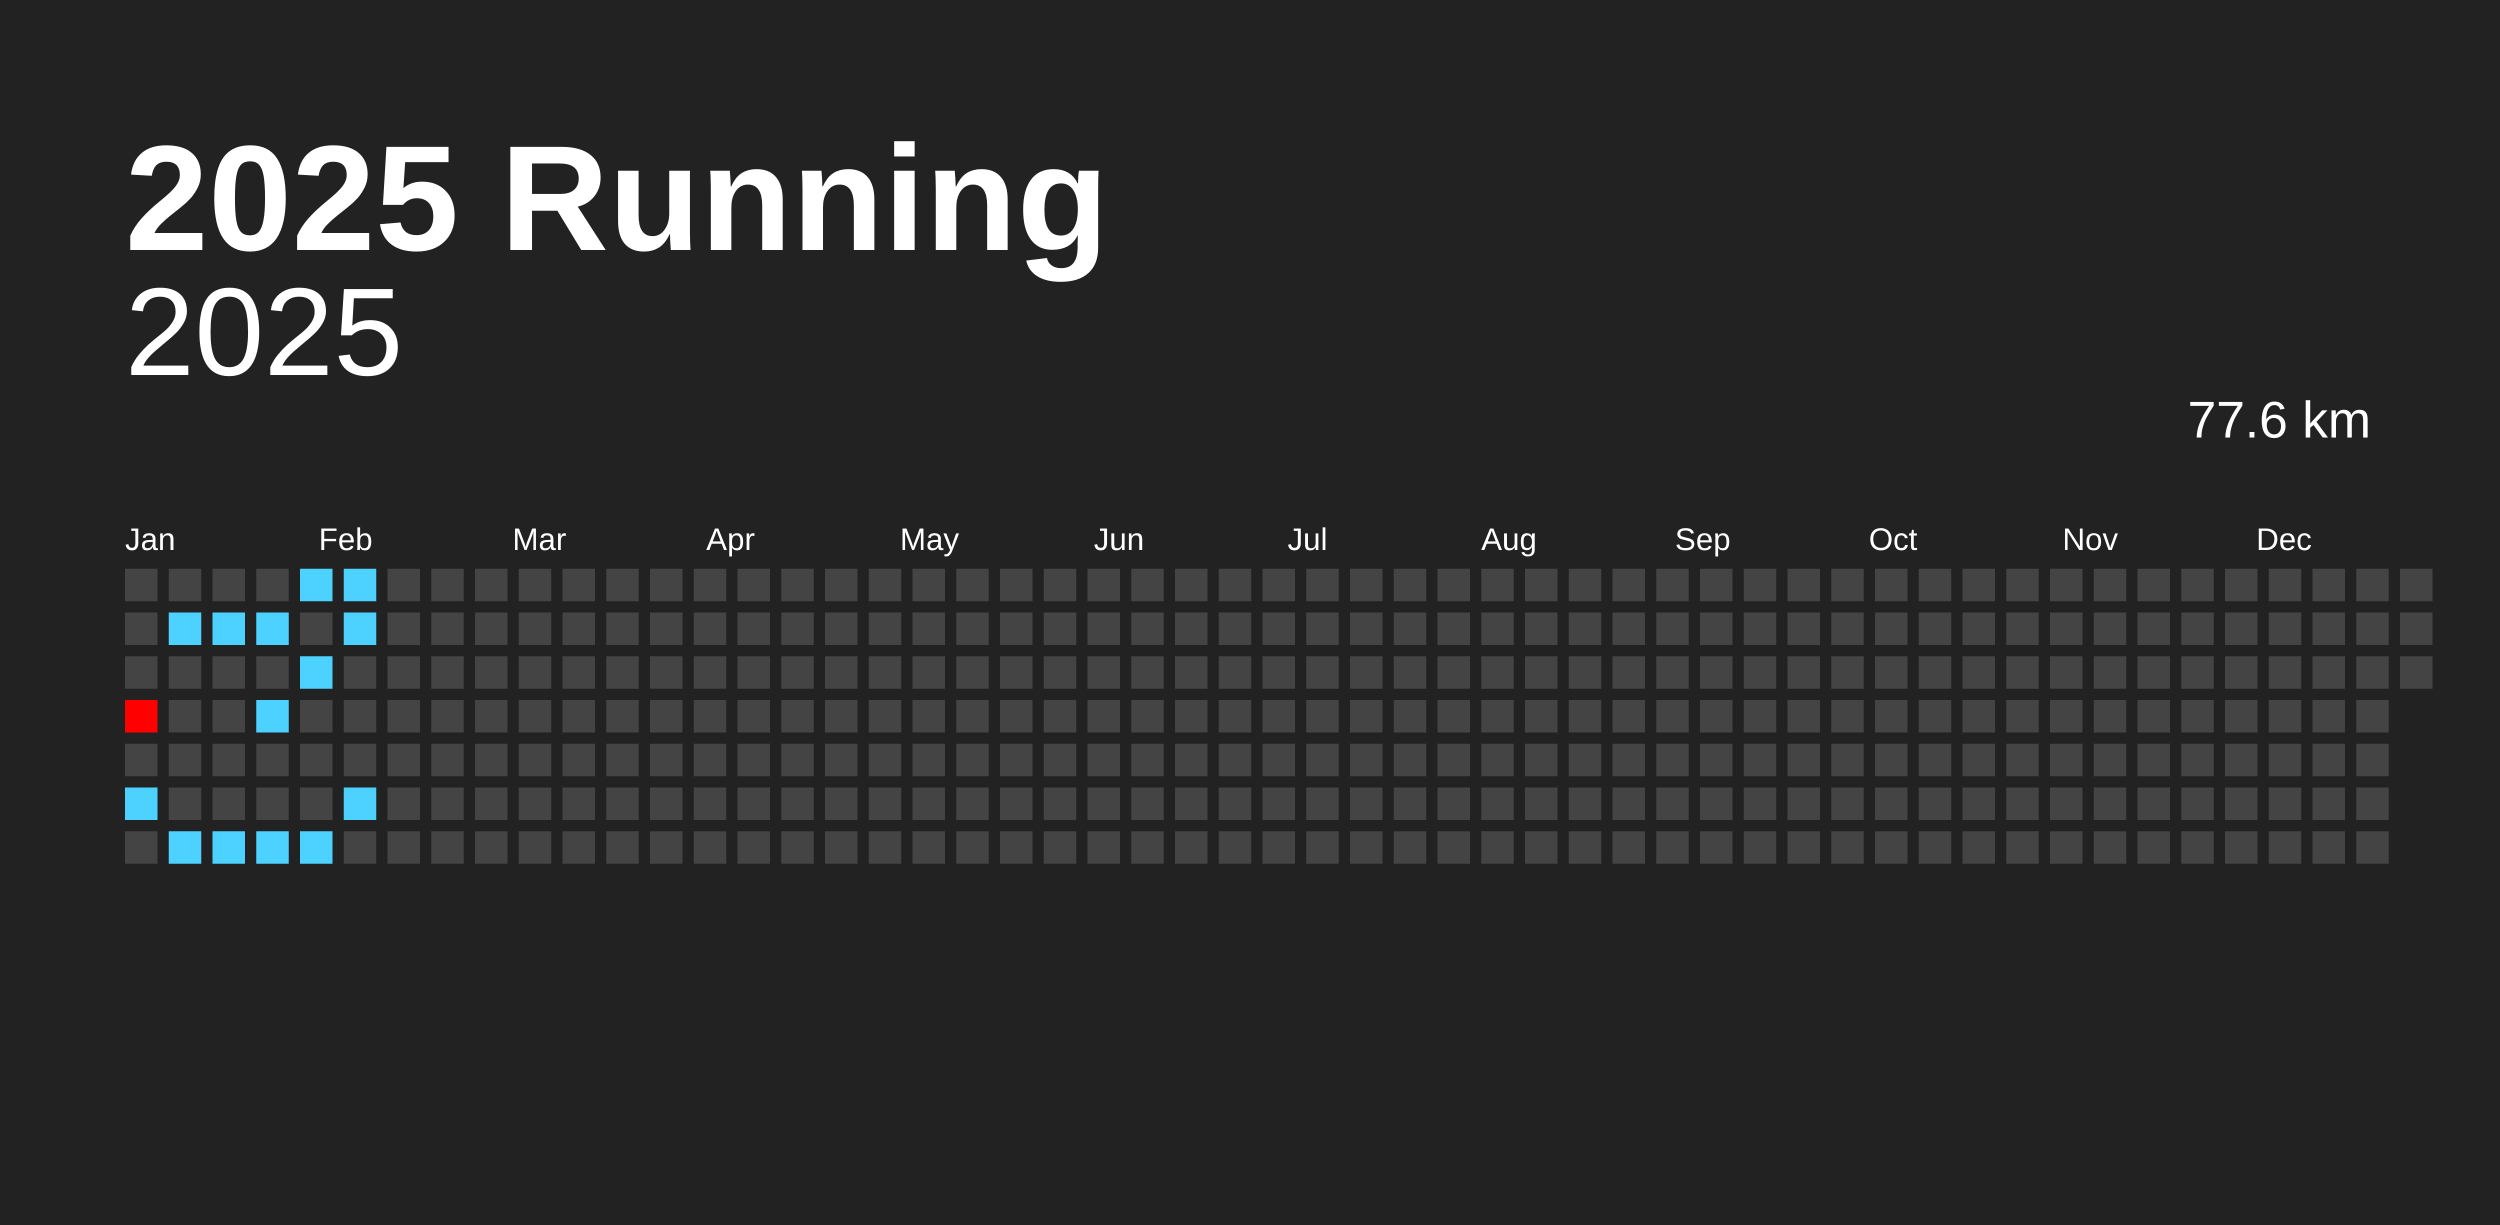
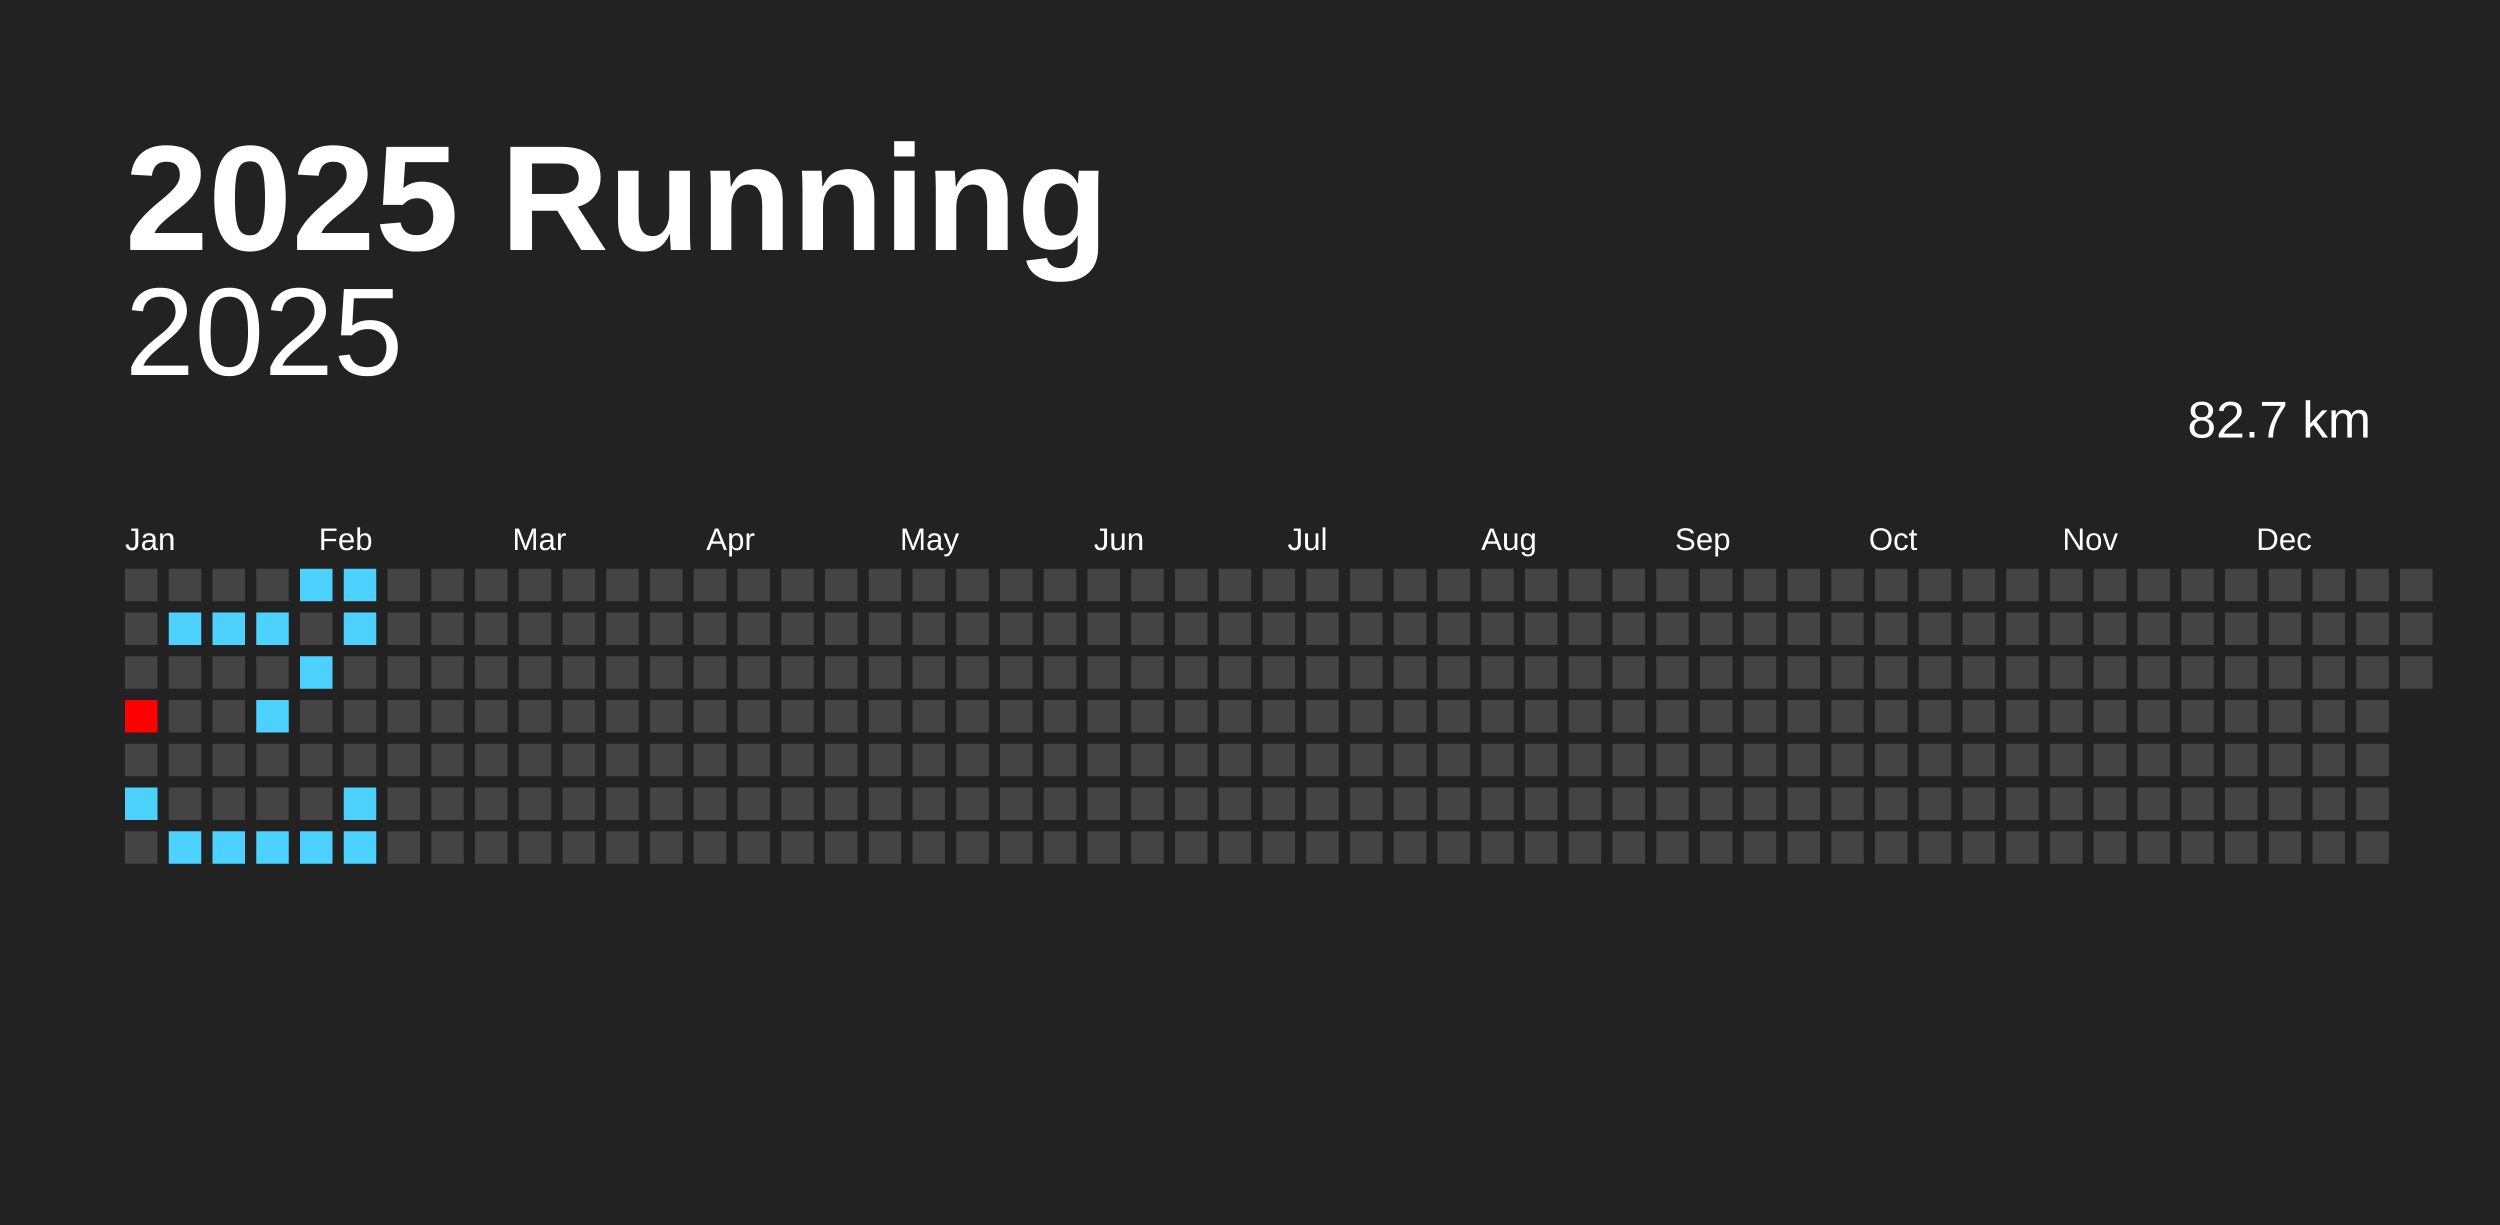
<svg xmlns="http://www.w3.org/2000/svg" baseProfile="full" height="98mm" version="1.1" viewBox="0,0,200,98" width="200mm">
  <defs />
  <rect fill="#222222" height="98" width="200" x="0" y="0" />
  <text fill="#FFFFFF" style="font-size:12px; font-family:Arial; font-weight:bold;" x="10" y="20">2025 Running</text>
  <text alignment-baseline="hanging" fill="#FFFFFF" style="font-size:10.0px; font-family:Arial;" x="10" y="30">2025</text>
-   <text alignment-baseline="hanging" fill="#FFFFFF" style="font-size:4.125px; font-family:Arial;" x="175" y="35">77.6 km</text>
+   <text alignment-baseline="hanging" fill="#FFFFFF" style="font-size:4.125px; font-family:Arial;" x="175" y="35">82.7 km</text>
  <text fill="#FFFFFF" style="font-size:2.5px; font-family:Arial" x="10.0" y="44">Jan</text>
  <text fill="#FFFFFF" style="font-size:2.5px; font-family:Arial" x="25.5" y="44">Feb</text>
  <text fill="#FFFFFF" style="font-size:2.5px; font-family:Arial" x="41.0" y="44">Mar</text>
  <text fill="#FFFFFF" style="font-size:2.5px; font-family:Arial" x="56.5" y="44">Apr</text>
  <text fill="#FFFFFF" style="font-size:2.5px; font-family:Arial" x="72.0" y="44">May</text>
  <text fill="#FFFFFF" style="font-size:2.5px; font-family:Arial" x="87.5" y="44">Jun</text>
  <text fill="#FFFFFF" style="font-size:2.5px; font-family:Arial" x="103.0" y="44">Jul</text>
  <text fill="#FFFFFF" style="font-size:2.5px; font-family:Arial" x="118.5" y="44">Aug</text>
  <text fill="#FFFFFF" style="font-size:2.5px; font-family:Arial" x="134.0" y="44">Sep</text>
  <text fill="#FFFFFF" style="font-size:2.5px; font-family:Arial" x="149.5" y="44">Oct</text>
  <text fill="#FFFFFF" style="font-size:2.5px; font-family:Arial" x="165.0" y="44">Nov</text>
  <text fill="#FFFFFF" style="font-size:2.5px; font-family:Arial" x="180.5" y="44">Dec</text>
  <rect fill="#444444" height="2.6" width="2.6" x="10.0" y="45.5" />
  <rect fill="#444444" height="2.6" width="2.6" x="10.0" y="49.0" />
  <rect fill="#444444" height="2.6" width="2.6" x="10.0" y="52.5" />
  <rect fill="#ff0000" height="2.6" width="2.6" x="10.0" y="56.0" />
  <rect fill="#444444" height="2.6" width="2.6" x="10.0" y="59.5" />
  <rect fill="#4dd2ff" height="2.6" width="2.6" x="10.0" y="63.0" />
  <rect fill="#444444" height="2.6" width="2.6" x="10.0" y="66.5" />
  <rect fill="#444444" height="2.6" width="2.6" x="13.5" y="45.5" />
  <rect fill="#4dd2ff" height="2.6" width="2.6" x="13.5" y="49.0" />
  <rect fill="#444444" height="2.6" width="2.6" x="13.5" y="52.5" />
  <rect fill="#444444" height="2.6" width="2.6" x="13.5" y="56.0" />
  <rect fill="#444444" height="2.6" width="2.6" x="13.5" y="59.5" />
  <rect fill="#444444" height="2.6" width="2.6" x="13.5" y="63.0" />
  <rect fill="#4dd2ff" height="2.6" width="2.6" x="13.5" y="66.5" />
  <rect fill="#444444" height="2.6" width="2.6" x="17.0" y="45.5" />
  <rect fill="#4dd2ff" height="2.6" width="2.6" x="17.0" y="49.0" />
  <rect fill="#444444" height="2.6" width="2.6" x="17.0" y="52.5" />
  <rect fill="#444444" height="2.6" width="2.6" x="17.0" y="56.0" />
  <rect fill="#444444" height="2.6" width="2.6" x="17.0" y="59.5" />
  <rect fill="#444444" height="2.6" width="2.6" x="17.0" y="63.0" />
  <rect fill="#4dd2ff" height="2.6" width="2.6" x="17.0" y="66.5" />
  <rect fill="#444444" height="2.6" width="2.6" x="20.5" y="45.5" />
  <rect fill="#4dd2ff" height="2.6" width="2.6" x="20.5" y="49.0" />
  <rect fill="#444444" height="2.6" width="2.6" x="20.5" y="52.5" />
  <rect fill="#4dd2ff" height="2.6" width="2.6" x="20.5" y="56.0" />
  <rect fill="#444444" height="2.6" width="2.6" x="20.5" y="59.5" />
  <rect fill="#444444" height="2.6" width="2.6" x="20.5" y="63.0" />
  <rect fill="#4dd2ff" height="2.6" width="2.6" x="20.5" y="66.5" />
  <rect fill="#4dd2ff" height="2.6" width="2.6" x="24.0" y="45.5" />
  <rect fill="#444444" height="2.6" width="2.6" x="24.0" y="49.0" />
  <rect fill="#4dd2ff" height="2.6" width="2.6" x="24.0" y="52.5" />
  <rect fill="#444444" height="2.6" width="2.6" x="24.0" y="56.0" />
  <rect fill="#444444" height="2.6" width="2.6" x="24.0" y="59.5" />
  <rect fill="#444444" height="2.6" width="2.6" x="24.0" y="63.0" />
  <rect fill="#4dd2ff" height="2.6" width="2.6" x="24.0" y="66.5" />
  <rect fill="#4dd2ff" height="2.6" width="2.6" x="27.5" y="45.5" />
  <rect fill="#4dd2ff" height="2.6" width="2.6" x="27.5" y="49.0" />
  <rect fill="#444444" height="2.6" width="2.6" x="27.5" y="52.5" />
  <rect fill="#444444" height="2.6" width="2.6" x="27.5" y="56.0" />
  <rect fill="#444444" height="2.6" width="2.6" x="27.5" y="59.5" />
  <rect fill="#4dd2ff" height="2.6" width="2.6" x="27.5" y="63.0" />
-   <rect fill="#444444" height="2.6" width="2.6" x="27.5" y="66.5" />
+   <rect fill="#4dd2ff" height="2.6" width="2.6" x="27.5" y="66.5" />
  <rect fill="#444444" height="2.6" width="2.6" x="31.0" y="45.5" />
  <rect fill="#444444" height="2.6" width="2.6" x="31.0" y="49.0" />
  <rect fill="#444444" height="2.6" width="2.6" x="31.0" y="52.5" />
  <rect fill="#444444" height="2.6" width="2.6" x="31.0" y="56.0" />
  <rect fill="#444444" height="2.6" width="2.6" x="31.0" y="59.5" />
  <rect fill="#444444" height="2.6" width="2.6" x="31.0" y="63.0" />
  <rect fill="#444444" height="2.6" width="2.6" x="31.0" y="66.5" />
  <rect fill="#444444" height="2.6" width="2.6" x="34.5" y="45.5" />
  <rect fill="#444444" height="2.6" width="2.6" x="34.5" y="49.0" />
  <rect fill="#444444" height="2.6" width="2.6" x="34.5" y="52.5" />
  <rect fill="#444444" height="2.6" width="2.6" x="34.5" y="56.0" />
  <rect fill="#444444" height="2.6" width="2.6" x="34.5" y="59.5" />
  <rect fill="#444444" height="2.6" width="2.6" x="34.5" y="63.0" />
  <rect fill="#444444" height="2.6" width="2.6" x="34.5" y="66.5" />
  <rect fill="#444444" height="2.6" width="2.6" x="38.0" y="45.5" />
  <rect fill="#444444" height="2.6" width="2.6" x="38.0" y="49.0" />
  <rect fill="#444444" height="2.6" width="2.6" x="38.0" y="52.5" />
  <rect fill="#444444" height="2.6" width="2.6" x="38.0" y="56.0" />
  <rect fill="#444444" height="2.6" width="2.6" x="38.0" y="59.5" />
  <rect fill="#444444" height="2.6" width="2.6" x="38.0" y="63.0" />
  <rect fill="#444444" height="2.6" width="2.6" x="38.0" y="66.5" />
  <rect fill="#444444" height="2.6" width="2.6" x="41.5" y="45.5" />
  <rect fill="#444444" height="2.6" width="2.6" x="41.5" y="49.0" />
  <rect fill="#444444" height="2.6" width="2.6" x="41.5" y="52.5" />
  <rect fill="#444444" height="2.6" width="2.6" x="41.5" y="56.0" />
  <rect fill="#444444" height="2.6" width="2.6" x="41.5" y="59.5" />
  <rect fill="#444444" height="2.6" width="2.6" x="41.5" y="63.0" />
  <rect fill="#444444" height="2.6" width="2.6" x="41.5" y="66.5" />
  <rect fill="#444444" height="2.6" width="2.6" x="45.0" y="45.5" />
  <rect fill="#444444" height="2.6" width="2.6" x="45.0" y="49.0" />
  <rect fill="#444444" height="2.6" width="2.6" x="45.0" y="52.5" />
  <rect fill="#444444" height="2.6" width="2.6" x="45.0" y="56.0" />
  <rect fill="#444444" height="2.6" width="2.6" x="45.0" y="59.5" />
  <rect fill="#444444" height="2.6" width="2.6" x="45.0" y="63.0" />
  <rect fill="#444444" height="2.6" width="2.6" x="45.0" y="66.5" />
  <rect fill="#444444" height="2.6" width="2.6" x="48.5" y="45.5" />
  <rect fill="#444444" height="2.6" width="2.6" x="48.5" y="49.0" />
  <rect fill="#444444" height="2.6" width="2.6" x="48.5" y="52.5" />
  <rect fill="#444444" height="2.6" width="2.6" x="48.5" y="56.0" />
  <rect fill="#444444" height="2.6" width="2.6" x="48.5" y="59.5" />
  <rect fill="#444444" height="2.6" width="2.6" x="48.5" y="63.0" />
  <rect fill="#444444" height="2.6" width="2.6" x="48.5" y="66.5" />
  <rect fill="#444444" height="2.6" width="2.6" x="52.0" y="45.5" />
  <rect fill="#444444" height="2.6" width="2.6" x="52.0" y="49.0" />
  <rect fill="#444444" height="2.6" width="2.6" x="52.0" y="52.5" />
  <rect fill="#444444" height="2.6" width="2.6" x="52.0" y="56.0" />
  <rect fill="#444444" height="2.6" width="2.6" x="52.0" y="59.5" />
  <rect fill="#444444" height="2.6" width="2.6" x="52.0" y="63.0" />
  <rect fill="#444444" height="2.6" width="2.6" x="52.0" y="66.5" />
  <rect fill="#444444" height="2.6" width="2.6" x="55.5" y="45.5" />
  <rect fill="#444444" height="2.6" width="2.6" x="55.5" y="49.0" />
  <rect fill="#444444" height="2.6" width="2.6" x="55.5" y="52.5" />
  <rect fill="#444444" height="2.6" width="2.6" x="55.5" y="56.0" />
  <rect fill="#444444" height="2.6" width="2.6" x="55.5" y="59.5" />
  <rect fill="#444444" height="2.6" width="2.6" x="55.5" y="63.0" />
  <rect fill="#444444" height="2.6" width="2.6" x="55.5" y="66.5" />
  <rect fill="#444444" height="2.6" width="2.6" x="59.0" y="45.5" />
  <rect fill="#444444" height="2.6" width="2.6" x="59.0" y="49.0" />
  <rect fill="#444444" height="2.6" width="2.6" x="59.0" y="52.5" />
  <rect fill="#444444" height="2.6" width="2.6" x="59.0" y="56.0" />
  <rect fill="#444444" height="2.6" width="2.6" x="59.0" y="59.5" />
  <rect fill="#444444" height="2.6" width="2.6" x="59.0" y="63.0" />
  <rect fill="#444444" height="2.6" width="2.6" x="59.0" y="66.5" />
  <rect fill="#444444" height="2.6" width="2.6" x="62.5" y="45.5" />
  <rect fill="#444444" height="2.6" width="2.6" x="62.5" y="49.0" />
  <rect fill="#444444" height="2.6" width="2.6" x="62.5" y="52.5" />
  <rect fill="#444444" height="2.6" width="2.6" x="62.5" y="56.0" />
  <rect fill="#444444" height="2.6" width="2.6" x="62.5" y="59.5" />
  <rect fill="#444444" height="2.6" width="2.6" x="62.5" y="63.0" />
  <rect fill="#444444" height="2.6" width="2.6" x="62.5" y="66.5" />
  <rect fill="#444444" height="2.6" width="2.6" x="66.0" y="45.5" />
  <rect fill="#444444" height="2.6" width="2.6" x="66.0" y="49.0" />
  <rect fill="#444444" height="2.6" width="2.6" x="66.0" y="52.5" />
  <rect fill="#444444" height="2.6" width="2.6" x="66.0" y="56.0" />
  <rect fill="#444444" height="2.6" width="2.6" x="66.0" y="59.5" />
  <rect fill="#444444" height="2.6" width="2.6" x="66.0" y="63.0" />
  <rect fill="#444444" height="2.6" width="2.6" x="66.0" y="66.5" />
  <rect fill="#444444" height="2.6" width="2.6" x="69.5" y="45.5" />
  <rect fill="#444444" height="2.6" width="2.6" x="69.5" y="49.0" />
  <rect fill="#444444" height="2.6" width="2.6" x="69.5" y="52.5" />
  <rect fill="#444444" height="2.6" width="2.6" x="69.5" y="56.0" />
  <rect fill="#444444" height="2.6" width="2.6" x="69.5" y="59.5" />
  <rect fill="#444444" height="2.6" width="2.6" x="69.5" y="63.0" />
  <rect fill="#444444" height="2.6" width="2.6" x="69.5" y="66.5" />
  <rect fill="#444444" height="2.6" width="2.6" x="73.0" y="45.5" />
  <rect fill="#444444" height="2.6" width="2.6" x="73.0" y="49.0" />
  <rect fill="#444444" height="2.6" width="2.6" x="73.0" y="52.5" />
  <rect fill="#444444" height="2.6" width="2.6" x="73.0" y="56.0" />
  <rect fill="#444444" height="2.6" width="2.6" x="73.0" y="59.5" />
  <rect fill="#444444" height="2.6" width="2.6" x="73.0" y="63.0" />
  <rect fill="#444444" height="2.6" width="2.6" x="73.0" y="66.5" />
  <rect fill="#444444" height="2.6" width="2.6" x="76.5" y="45.5" />
  <rect fill="#444444" height="2.6" width="2.6" x="76.5" y="49.0" />
  <rect fill="#444444" height="2.6" width="2.6" x="76.5" y="52.5" />
  <rect fill="#444444" height="2.6" width="2.6" x="76.5" y="56.0" />
  <rect fill="#444444" height="2.6" width="2.6" x="76.5" y="59.5" />
  <rect fill="#444444" height="2.6" width="2.6" x="76.5" y="63.0" />
  <rect fill="#444444" height="2.6" width="2.6" x="76.5" y="66.5" />
  <rect fill="#444444" height="2.6" width="2.6" x="80.0" y="45.5" />
  <rect fill="#444444" height="2.6" width="2.6" x="80.0" y="49.0" />
  <rect fill="#444444" height="2.6" width="2.6" x="80.0" y="52.5" />
  <rect fill="#444444" height="2.6" width="2.6" x="80.0" y="56.0" />
  <rect fill="#444444" height="2.6" width="2.6" x="80.0" y="59.5" />
  <rect fill="#444444" height="2.6" width="2.6" x="80.0" y="63.0" />
  <rect fill="#444444" height="2.6" width="2.6" x="80.0" y="66.5" />
  <rect fill="#444444" height="2.6" width="2.6" x="83.5" y="45.5" />
  <rect fill="#444444" height="2.6" width="2.6" x="83.5" y="49.0" />
  <rect fill="#444444" height="2.6" width="2.6" x="83.5" y="52.5" />
  <rect fill="#444444" height="2.6" width="2.6" x="83.5" y="56.0" />
  <rect fill="#444444" height="2.6" width="2.6" x="83.5" y="59.5" />
  <rect fill="#444444" height="2.6" width="2.6" x="83.5" y="63.0" />
  <rect fill="#444444" height="2.6" width="2.6" x="83.5" y="66.5" />
  <rect fill="#444444" height="2.6" width="2.6" x="87.0" y="45.5" />
  <rect fill="#444444" height="2.6" width="2.6" x="87.0" y="49.0" />
  <rect fill="#444444" height="2.6" width="2.6" x="87.0" y="52.5" />
  <rect fill="#444444" height="2.6" width="2.6" x="87.0" y="56.0" />
  <rect fill="#444444" height="2.6" width="2.6" x="87.0" y="59.5" />
  <rect fill="#444444" height="2.6" width="2.6" x="87.0" y="63.0" />
  <rect fill="#444444" height="2.6" width="2.6" x="87.0" y="66.5" />
  <rect fill="#444444" height="2.6" width="2.6" x="90.5" y="45.5" />
  <rect fill="#444444" height="2.6" width="2.6" x="90.5" y="49.0" />
  <rect fill="#444444" height="2.6" width="2.6" x="90.5" y="52.5" />
  <rect fill="#444444" height="2.6" width="2.6" x="90.5" y="56.0" />
  <rect fill="#444444" height="2.6" width="2.6" x="90.5" y="59.5" />
  <rect fill="#444444" height="2.6" width="2.6" x="90.5" y="63.0" />
  <rect fill="#444444" height="2.6" width="2.6" x="90.5" y="66.5" />
  <rect fill="#444444" height="2.6" width="2.6" x="94.0" y="45.5" />
  <rect fill="#444444" height="2.6" width="2.6" x="94.0" y="49.0" />
  <rect fill="#444444" height="2.6" width="2.6" x="94.0" y="52.5" />
  <rect fill="#444444" height="2.6" width="2.6" x="94.0" y="56.0" />
  <rect fill="#444444" height="2.6" width="2.6" x="94.0" y="59.5" />
  <rect fill="#444444" height="2.6" width="2.6" x="94.0" y="63.0" />
  <rect fill="#444444" height="2.6" width="2.6" x="94.0" y="66.5" />
  <rect fill="#444444" height="2.6" width="2.6" x="97.5" y="45.5" />
  <rect fill="#444444" height="2.6" width="2.6" x="97.5" y="49.0" />
  <rect fill="#444444" height="2.6" width="2.6" x="97.5" y="52.5" />
  <rect fill="#444444" height="2.6" width="2.6" x="97.5" y="56.0" />
  <rect fill="#444444" height="2.6" width="2.6" x="97.5" y="59.5" />
  <rect fill="#444444" height="2.6" width="2.6" x="97.5" y="63.0" />
  <rect fill="#444444" height="2.6" width="2.6" x="97.5" y="66.5" />
  <rect fill="#444444" height="2.6" width="2.6" x="101.0" y="45.5" />
  <rect fill="#444444" height="2.6" width="2.6" x="101.0" y="49.0" />
  <rect fill="#444444" height="2.6" width="2.6" x="101.0" y="52.5" />
  <rect fill="#444444" height="2.6" width="2.6" x="101.0" y="56.0" />
  <rect fill="#444444" height="2.6" width="2.6" x="101.0" y="59.5" />
  <rect fill="#444444" height="2.6" width="2.6" x="101.0" y="63.0" />
  <rect fill="#444444" height="2.6" width="2.6" x="101.0" y="66.5" />
  <rect fill="#444444" height="2.6" width="2.6" x="104.5" y="45.5" />
  <rect fill="#444444" height="2.6" width="2.6" x="104.5" y="49.0" />
  <rect fill="#444444" height="2.6" width="2.6" x="104.5" y="52.5" />
  <rect fill="#444444" height="2.6" width="2.6" x="104.5" y="56.0" />
  <rect fill="#444444" height="2.6" width="2.6" x="104.5" y="59.5" />
  <rect fill="#444444" height="2.6" width="2.6" x="104.5" y="63.0" />
  <rect fill="#444444" height="2.6" width="2.6" x="104.5" y="66.5" />
  <rect fill="#444444" height="2.6" width="2.6" x="108.0" y="45.5" />
  <rect fill="#444444" height="2.6" width="2.6" x="108.0" y="49.0" />
  <rect fill="#444444" height="2.6" width="2.6" x="108.0" y="52.5" />
  <rect fill="#444444" height="2.6" width="2.6" x="108.0" y="56.0" />
  <rect fill="#444444" height="2.6" width="2.6" x="108.0" y="59.5" />
  <rect fill="#444444" height="2.6" width="2.6" x="108.0" y="63.0" />
  <rect fill="#444444" height="2.6" width="2.6" x="108.0" y="66.5" />
  <rect fill="#444444" height="2.6" width="2.6" x="111.5" y="45.5" />
  <rect fill="#444444" height="2.6" width="2.6" x="111.5" y="49.0" />
  <rect fill="#444444" height="2.6" width="2.6" x="111.5" y="52.5" />
  <rect fill="#444444" height="2.6" width="2.6" x="111.5" y="56.0" />
  <rect fill="#444444" height="2.6" width="2.6" x="111.5" y="59.5" />
  <rect fill="#444444" height="2.6" width="2.6" x="111.5" y="63.0" />
  <rect fill="#444444" height="2.6" width="2.6" x="111.5" y="66.5" />
  <rect fill="#444444" height="2.6" width="2.6" x="115.0" y="45.5" />
  <rect fill="#444444" height="2.6" width="2.6" x="115.0" y="49.0" />
  <rect fill="#444444" height="2.6" width="2.6" x="115.0" y="52.5" />
  <rect fill="#444444" height="2.6" width="2.6" x="115.0" y="56.0" />
  <rect fill="#444444" height="2.6" width="2.6" x="115.0" y="59.5" />
  <rect fill="#444444" height="2.6" width="2.6" x="115.0" y="63.0" />
  <rect fill="#444444" height="2.6" width="2.6" x="115.0" y="66.5" />
  <rect fill="#444444" height="2.6" width="2.6" x="118.5" y="45.5" />
  <rect fill="#444444" height="2.6" width="2.6" x="118.5" y="49.0" />
  <rect fill="#444444" height="2.6" width="2.6" x="118.5" y="52.5" />
  <rect fill="#444444" height="2.6" width="2.6" x="118.5" y="56.0" />
  <rect fill="#444444" height="2.6" width="2.6" x="118.5" y="59.5" />
  <rect fill="#444444" height="2.6" width="2.6" x="118.5" y="63.0" />
  <rect fill="#444444" height="2.6" width="2.6" x="118.5" y="66.5" />
  <rect fill="#444444" height="2.6" width="2.6" x="122.0" y="45.5" />
  <rect fill="#444444" height="2.6" width="2.6" x="122.0" y="49.0" />
  <rect fill="#444444" height="2.6" width="2.6" x="122.0" y="52.5" />
  <rect fill="#444444" height="2.6" width="2.6" x="122.0" y="56.0" />
  <rect fill="#444444" height="2.6" width="2.6" x="122.0" y="59.5" />
  <rect fill="#444444" height="2.6" width="2.6" x="122.0" y="63.0" />
  <rect fill="#444444" height="2.6" width="2.6" x="122.0" y="66.5" />
  <rect fill="#444444" height="2.6" width="2.6" x="125.5" y="45.5" />
  <rect fill="#444444" height="2.6" width="2.6" x="125.5" y="49.0" />
  <rect fill="#444444" height="2.6" width="2.6" x="125.5" y="52.5" />
  <rect fill="#444444" height="2.6" width="2.6" x="125.5" y="56.0" />
  <rect fill="#444444" height="2.6" width="2.6" x="125.5" y="59.5" />
  <rect fill="#444444" height="2.6" width="2.6" x="125.5" y="63.0" />
  <rect fill="#444444" height="2.6" width="2.6" x="125.5" y="66.5" />
  <rect fill="#444444" height="2.6" width="2.6" x="129.0" y="45.5" />
  <rect fill="#444444" height="2.6" width="2.6" x="129.0" y="49.0" />
  <rect fill="#444444" height="2.6" width="2.6" x="129.0" y="52.5" />
  <rect fill="#444444" height="2.6" width="2.6" x="129.0" y="56.0" />
  <rect fill="#444444" height="2.6" width="2.6" x="129.0" y="59.5" />
  <rect fill="#444444" height="2.6" width="2.6" x="129.0" y="63.0" />
  <rect fill="#444444" height="2.6" width="2.6" x="129.0" y="66.5" />
  <rect fill="#444444" height="2.6" width="2.6" x="132.5" y="45.5" />
  <rect fill="#444444" height="2.6" width="2.6" x="132.5" y="49.0" />
  <rect fill="#444444" height="2.6" width="2.6" x="132.5" y="52.5" />
  <rect fill="#444444" height="2.6" width="2.6" x="132.5" y="56.0" />
  <rect fill="#444444" height="2.6" width="2.6" x="132.5" y="59.5" />
  <rect fill="#444444" height="2.6" width="2.6" x="132.5" y="63.0" />
  <rect fill="#444444" height="2.6" width="2.6" x="132.5" y="66.5" />
  <rect fill="#444444" height="2.6" width="2.6" x="136.0" y="45.5" />
  <rect fill="#444444" height="2.6" width="2.6" x="136.0" y="49.0" />
  <rect fill="#444444" height="2.6" width="2.6" x="136.0" y="52.5" />
  <rect fill="#444444" height="2.6" width="2.6" x="136.0" y="56.0" />
  <rect fill="#444444" height="2.6" width="2.6" x="136.0" y="59.5" />
  <rect fill="#444444" height="2.6" width="2.6" x="136.0" y="63.0" />
  <rect fill="#444444" height="2.6" width="2.6" x="136.0" y="66.5" />
  <rect fill="#444444" height="2.6" width="2.6" x="139.5" y="45.5" />
  <rect fill="#444444" height="2.6" width="2.6" x="139.5" y="49.0" />
  <rect fill="#444444" height="2.6" width="2.6" x="139.5" y="52.5" />
  <rect fill="#444444" height="2.6" width="2.6" x="139.5" y="56.0" />
  <rect fill="#444444" height="2.6" width="2.6" x="139.5" y="59.5" />
  <rect fill="#444444" height="2.6" width="2.6" x="139.5" y="63.0" />
  <rect fill="#444444" height="2.6" width="2.6" x="139.5" y="66.5" />
  <rect fill="#444444" height="2.6" width="2.6" x="143.0" y="45.5" />
  <rect fill="#444444" height="2.6" width="2.6" x="143.0" y="49.0" />
  <rect fill="#444444" height="2.6" width="2.6" x="143.0" y="52.5" />
  <rect fill="#444444" height="2.6" width="2.6" x="143.0" y="56.0" />
  <rect fill="#444444" height="2.6" width="2.6" x="143.0" y="59.5" />
  <rect fill="#444444" height="2.6" width="2.6" x="143.0" y="63.0" />
  <rect fill="#444444" height="2.6" width="2.6" x="143.0" y="66.5" />
  <rect fill="#444444" height="2.6" width="2.6" x="146.5" y="45.5" />
  <rect fill="#444444" height="2.6" width="2.6" x="146.5" y="49.0" />
  <rect fill="#444444" height="2.6" width="2.6" x="146.5" y="52.5" />
  <rect fill="#444444" height="2.6" width="2.6" x="146.5" y="56.0" />
  <rect fill="#444444" height="2.6" width="2.6" x="146.5" y="59.5" />
  <rect fill="#444444" height="2.6" width="2.6" x="146.5" y="63.0" />
  <rect fill="#444444" height="2.6" width="2.6" x="146.5" y="66.5" />
  <rect fill="#444444" height="2.6" width="2.6" x="150.0" y="45.5" />
  <rect fill="#444444" height="2.6" width="2.6" x="150.0" y="49.0" />
  <rect fill="#444444" height="2.6" width="2.6" x="150.0" y="52.5" />
  <rect fill="#444444" height="2.6" width="2.6" x="150.0" y="56.0" />
  <rect fill="#444444" height="2.6" width="2.6" x="150.0" y="59.5" />
  <rect fill="#444444" height="2.6" width="2.6" x="150.0" y="63.0" />
  <rect fill="#444444" height="2.6" width="2.6" x="150.0" y="66.5" />
  <rect fill="#444444" height="2.6" width="2.6" x="153.5" y="45.5" />
  <rect fill="#444444" height="2.6" width="2.6" x="153.5" y="49.0" />
  <rect fill="#444444" height="2.6" width="2.6" x="153.5" y="52.5" />
  <rect fill="#444444" height="2.6" width="2.6" x="153.5" y="56.0" />
  <rect fill="#444444" height="2.6" width="2.6" x="153.5" y="59.5" />
  <rect fill="#444444" height="2.6" width="2.6" x="153.5" y="63.0" />
  <rect fill="#444444" height="2.6" width="2.6" x="153.5" y="66.5" />
  <rect fill="#444444" height="2.6" width="2.6" x="157.0" y="45.5" />
  <rect fill="#444444" height="2.6" width="2.6" x="157.0" y="49.0" />
  <rect fill="#444444" height="2.6" width="2.6" x="157.0" y="52.5" />
  <rect fill="#444444" height="2.6" width="2.6" x="157.0" y="56.0" />
  <rect fill="#444444" height="2.6" width="2.6" x="157.0" y="59.5" />
  <rect fill="#444444" height="2.6" width="2.6" x="157.0" y="63.0" />
  <rect fill="#444444" height="2.6" width="2.6" x="157.0" y="66.5" />
  <rect fill="#444444" height="2.6" width="2.6" x="160.5" y="45.5" />
  <rect fill="#444444" height="2.6" width="2.6" x="160.5" y="49.0" />
  <rect fill="#444444" height="2.6" width="2.6" x="160.5" y="52.5" />
  <rect fill="#444444" height="2.6" width="2.6" x="160.5" y="56.0" />
  <rect fill="#444444" height="2.6" width="2.6" x="160.5" y="59.5" />
  <rect fill="#444444" height="2.6" width="2.6" x="160.5" y="63.0" />
  <rect fill="#444444" height="2.6" width="2.6" x="160.5" y="66.5" />
  <rect fill="#444444" height="2.6" width="2.6" x="164.0" y="45.5" />
  <rect fill="#444444" height="2.6" width="2.6" x="164.0" y="49.0" />
  <rect fill="#444444" height="2.6" width="2.6" x="164.0" y="52.5" />
  <rect fill="#444444" height="2.6" width="2.6" x="164.0" y="56.0" />
  <rect fill="#444444" height="2.6" width="2.6" x="164.0" y="59.5" />
  <rect fill="#444444" height="2.6" width="2.6" x="164.0" y="63.0" />
  <rect fill="#444444" height="2.6" width="2.6" x="164.0" y="66.5" />
  <rect fill="#444444" height="2.6" width="2.6" x="167.5" y="45.5" />
  <rect fill="#444444" height="2.6" width="2.6" x="167.5" y="49.0" />
  <rect fill="#444444" height="2.6" width="2.6" x="167.5" y="52.5" />
  <rect fill="#444444" height="2.6" width="2.6" x="167.5" y="56.0" />
  <rect fill="#444444" height="2.6" width="2.6" x="167.5" y="59.5" />
  <rect fill="#444444" height="2.6" width="2.6" x="167.5" y="63.0" />
  <rect fill="#444444" height="2.6" width="2.6" x="167.5" y="66.5" />
  <rect fill="#444444" height="2.6" width="2.6" x="171.0" y="45.5" />
  <rect fill="#444444" height="2.6" width="2.6" x="171.0" y="49.0" />
  <rect fill="#444444" height="2.6" width="2.6" x="171.0" y="52.5" />
  <rect fill="#444444" height="2.6" width="2.6" x="171.0" y="56.0" />
  <rect fill="#444444" height="2.6" width="2.6" x="171.0" y="59.5" />
  <rect fill="#444444" height="2.6" width="2.6" x="171.0" y="63.0" />
  <rect fill="#444444" height="2.6" width="2.6" x="171.0" y="66.5" />
  <rect fill="#444444" height="2.6" width="2.6" x="174.5" y="45.5" />
  <rect fill="#444444" height="2.6" width="2.6" x="174.5" y="49.0" />
  <rect fill="#444444" height="2.6" width="2.6" x="174.5" y="52.5" />
  <rect fill="#444444" height="2.6" width="2.6" x="174.5" y="56.0" />
  <rect fill="#444444" height="2.6" width="2.6" x="174.5" y="59.5" />
  <rect fill="#444444" height="2.6" width="2.6" x="174.5" y="63.0" />
  <rect fill="#444444" height="2.6" width="2.6" x="174.5" y="66.5" />
  <rect fill="#444444" height="2.6" width="2.6" x="178.0" y="45.5" />
  <rect fill="#444444" height="2.6" width="2.6" x="178.0" y="49.0" />
  <rect fill="#444444" height="2.6" width="2.6" x="178.0" y="52.5" />
  <rect fill="#444444" height="2.6" width="2.6" x="178.0" y="56.0" />
  <rect fill="#444444" height="2.6" width="2.6" x="178.0" y="59.5" />
  <rect fill="#444444" height="2.6" width="2.6" x="178.0" y="63.0" />
  <rect fill="#444444" height="2.6" width="2.6" x="178.0" y="66.5" />
  <rect fill="#444444" height="2.6" width="2.6" x="181.5" y="45.5" />
  <rect fill="#444444" height="2.6" width="2.6" x="181.5" y="49.0" />
  <rect fill="#444444" height="2.6" width="2.6" x="181.5" y="52.5" />
  <rect fill="#444444" height="2.6" width="2.6" x="181.5" y="56.0" />
  <rect fill="#444444" height="2.6" width="2.6" x="181.5" y="59.5" />
  <rect fill="#444444" height="2.6" width="2.6" x="181.5" y="63.0" />
  <rect fill="#444444" height="2.6" width="2.6" x="181.5" y="66.5" />
  <rect fill="#444444" height="2.6" width="2.6" x="185.0" y="45.5" />
  <rect fill="#444444" height="2.6" width="2.6" x="185.0" y="49.0" />
  <rect fill="#444444" height="2.6" width="2.6" x="185.0" y="52.5" />
  <rect fill="#444444" height="2.6" width="2.6" x="185.0" y="56.0" />
  <rect fill="#444444" height="2.6" width="2.6" x="185.0" y="59.5" />
  <rect fill="#444444" height="2.6" width="2.6" x="185.0" y="63.0" />
  <rect fill="#444444" height="2.6" width="2.6" x="185.0" y="66.5" />
  <rect fill="#444444" height="2.6" width="2.6" x="188.5" y="45.5" />
  <rect fill="#444444" height="2.6" width="2.6" x="188.5" y="49.0" />
  <rect fill="#444444" height="2.6" width="2.6" x="188.5" y="52.5" />
  <rect fill="#444444" height="2.6" width="2.6" x="188.5" y="56.0" />
  <rect fill="#444444" height="2.6" width="2.6" x="188.5" y="59.5" />
  <rect fill="#444444" height="2.6" width="2.6" x="188.5" y="63.0" />
  <rect fill="#444444" height="2.6" width="2.6" x="188.5" y="66.5" />
  <rect fill="#444444" height="2.6" width="2.6" x="192.0" y="45.5" />
  <rect fill="#444444" height="2.6" width="2.6" x="192.0" y="49.0" />
  <rect fill="#444444" height="2.6" width="2.6" x="192.0" y="52.5" />
</svg>
